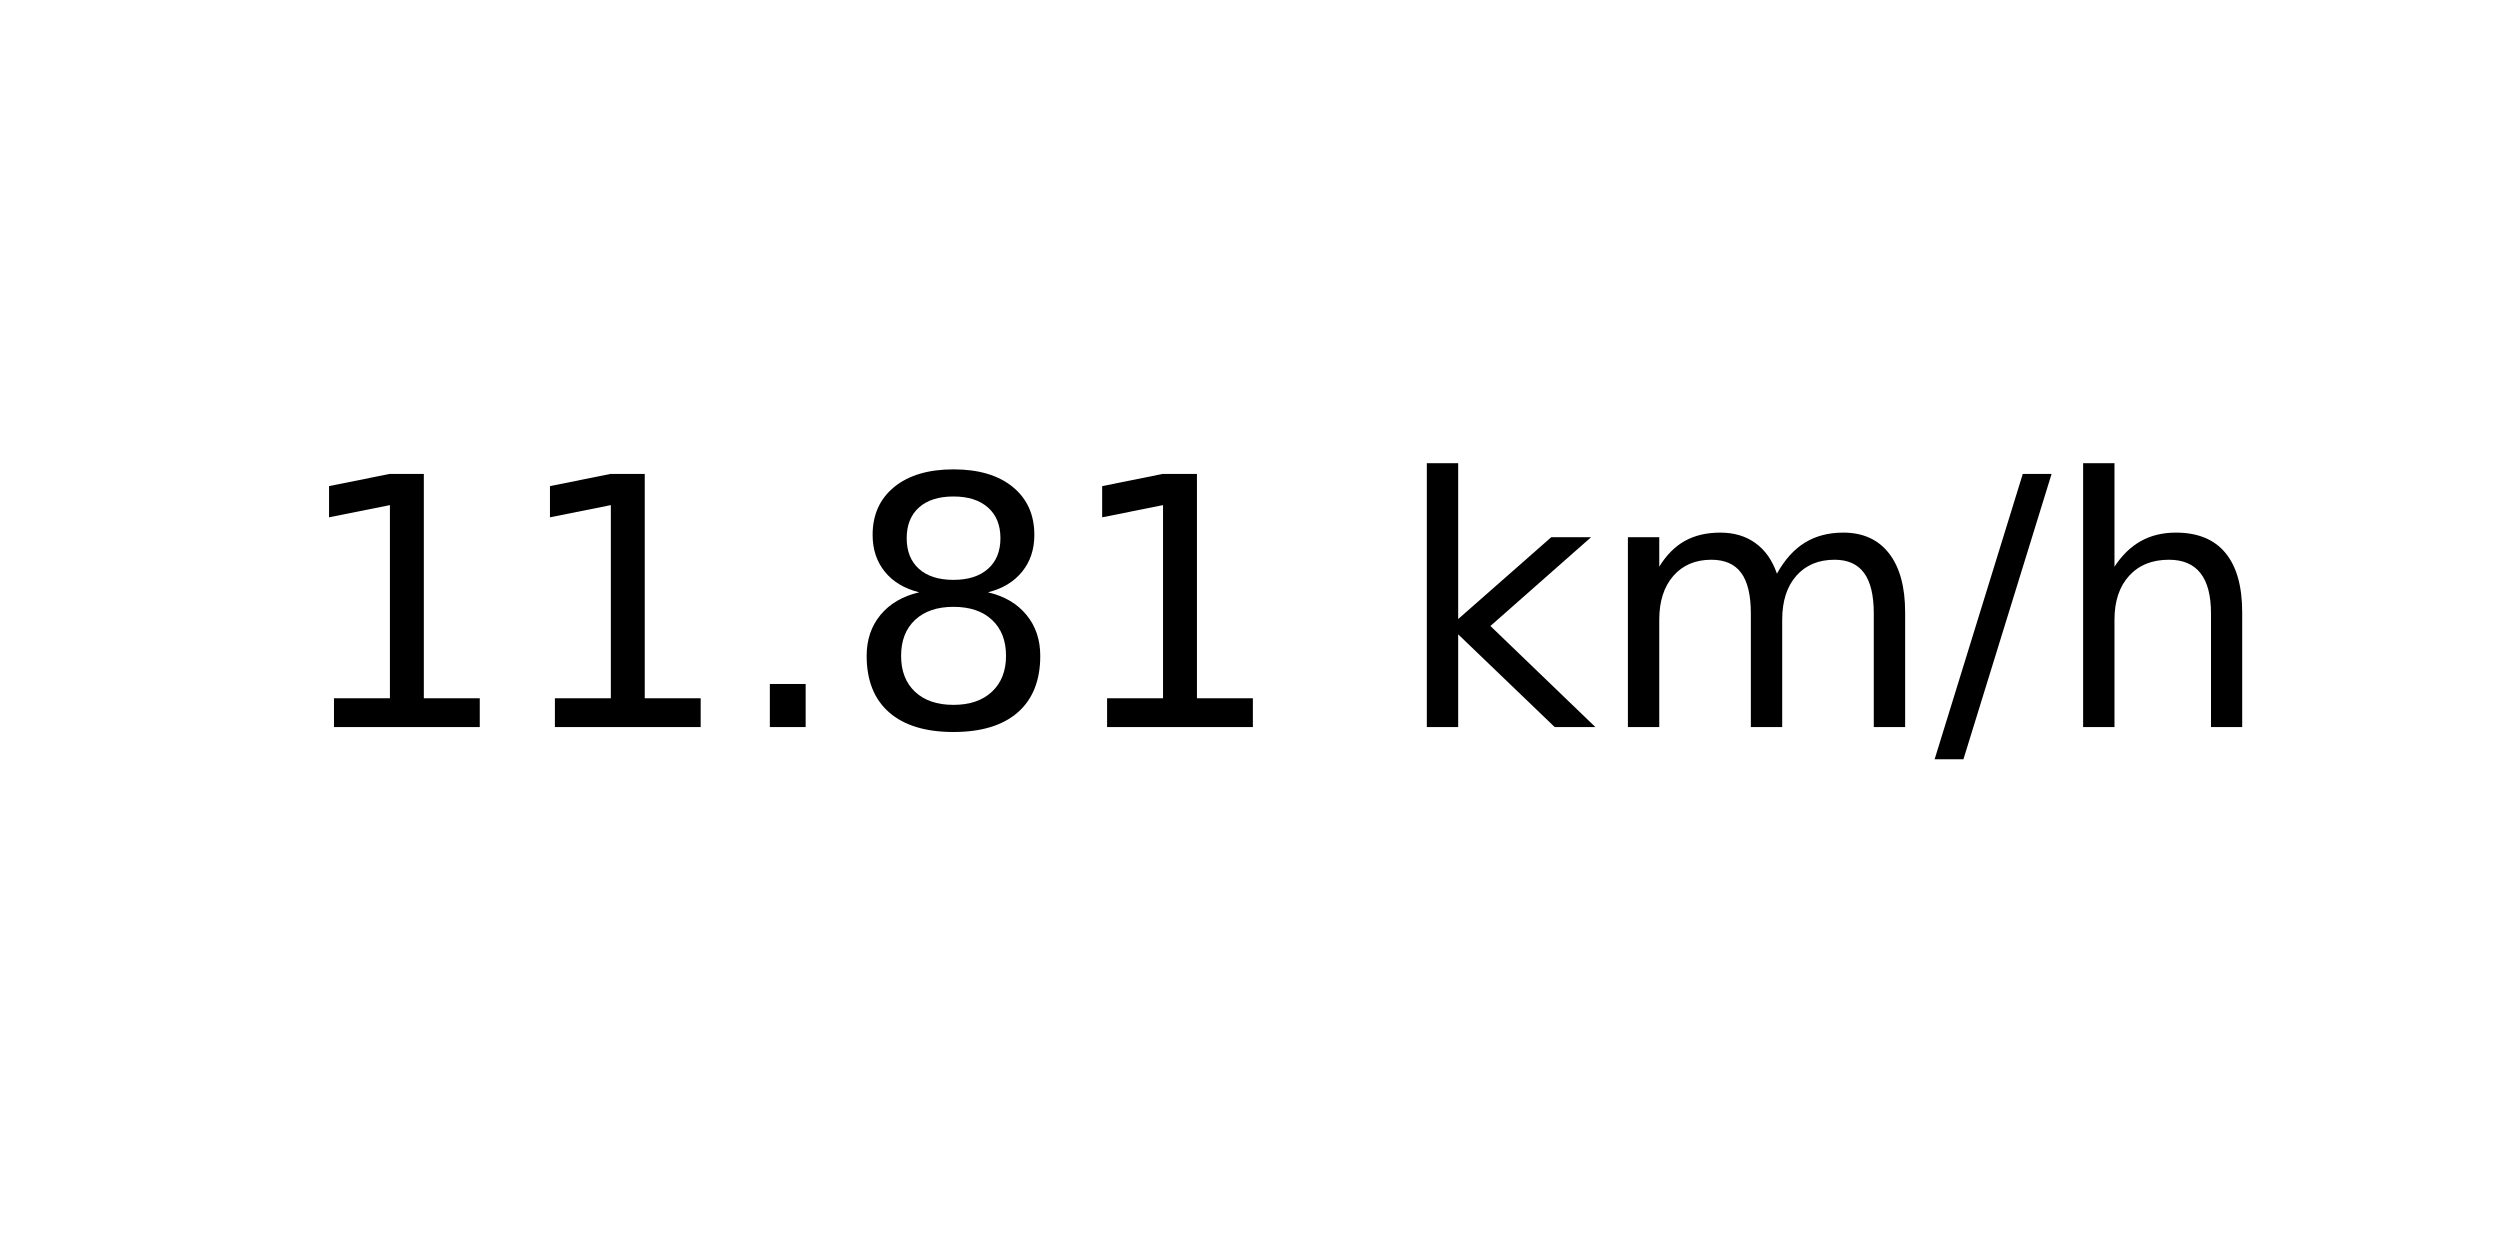
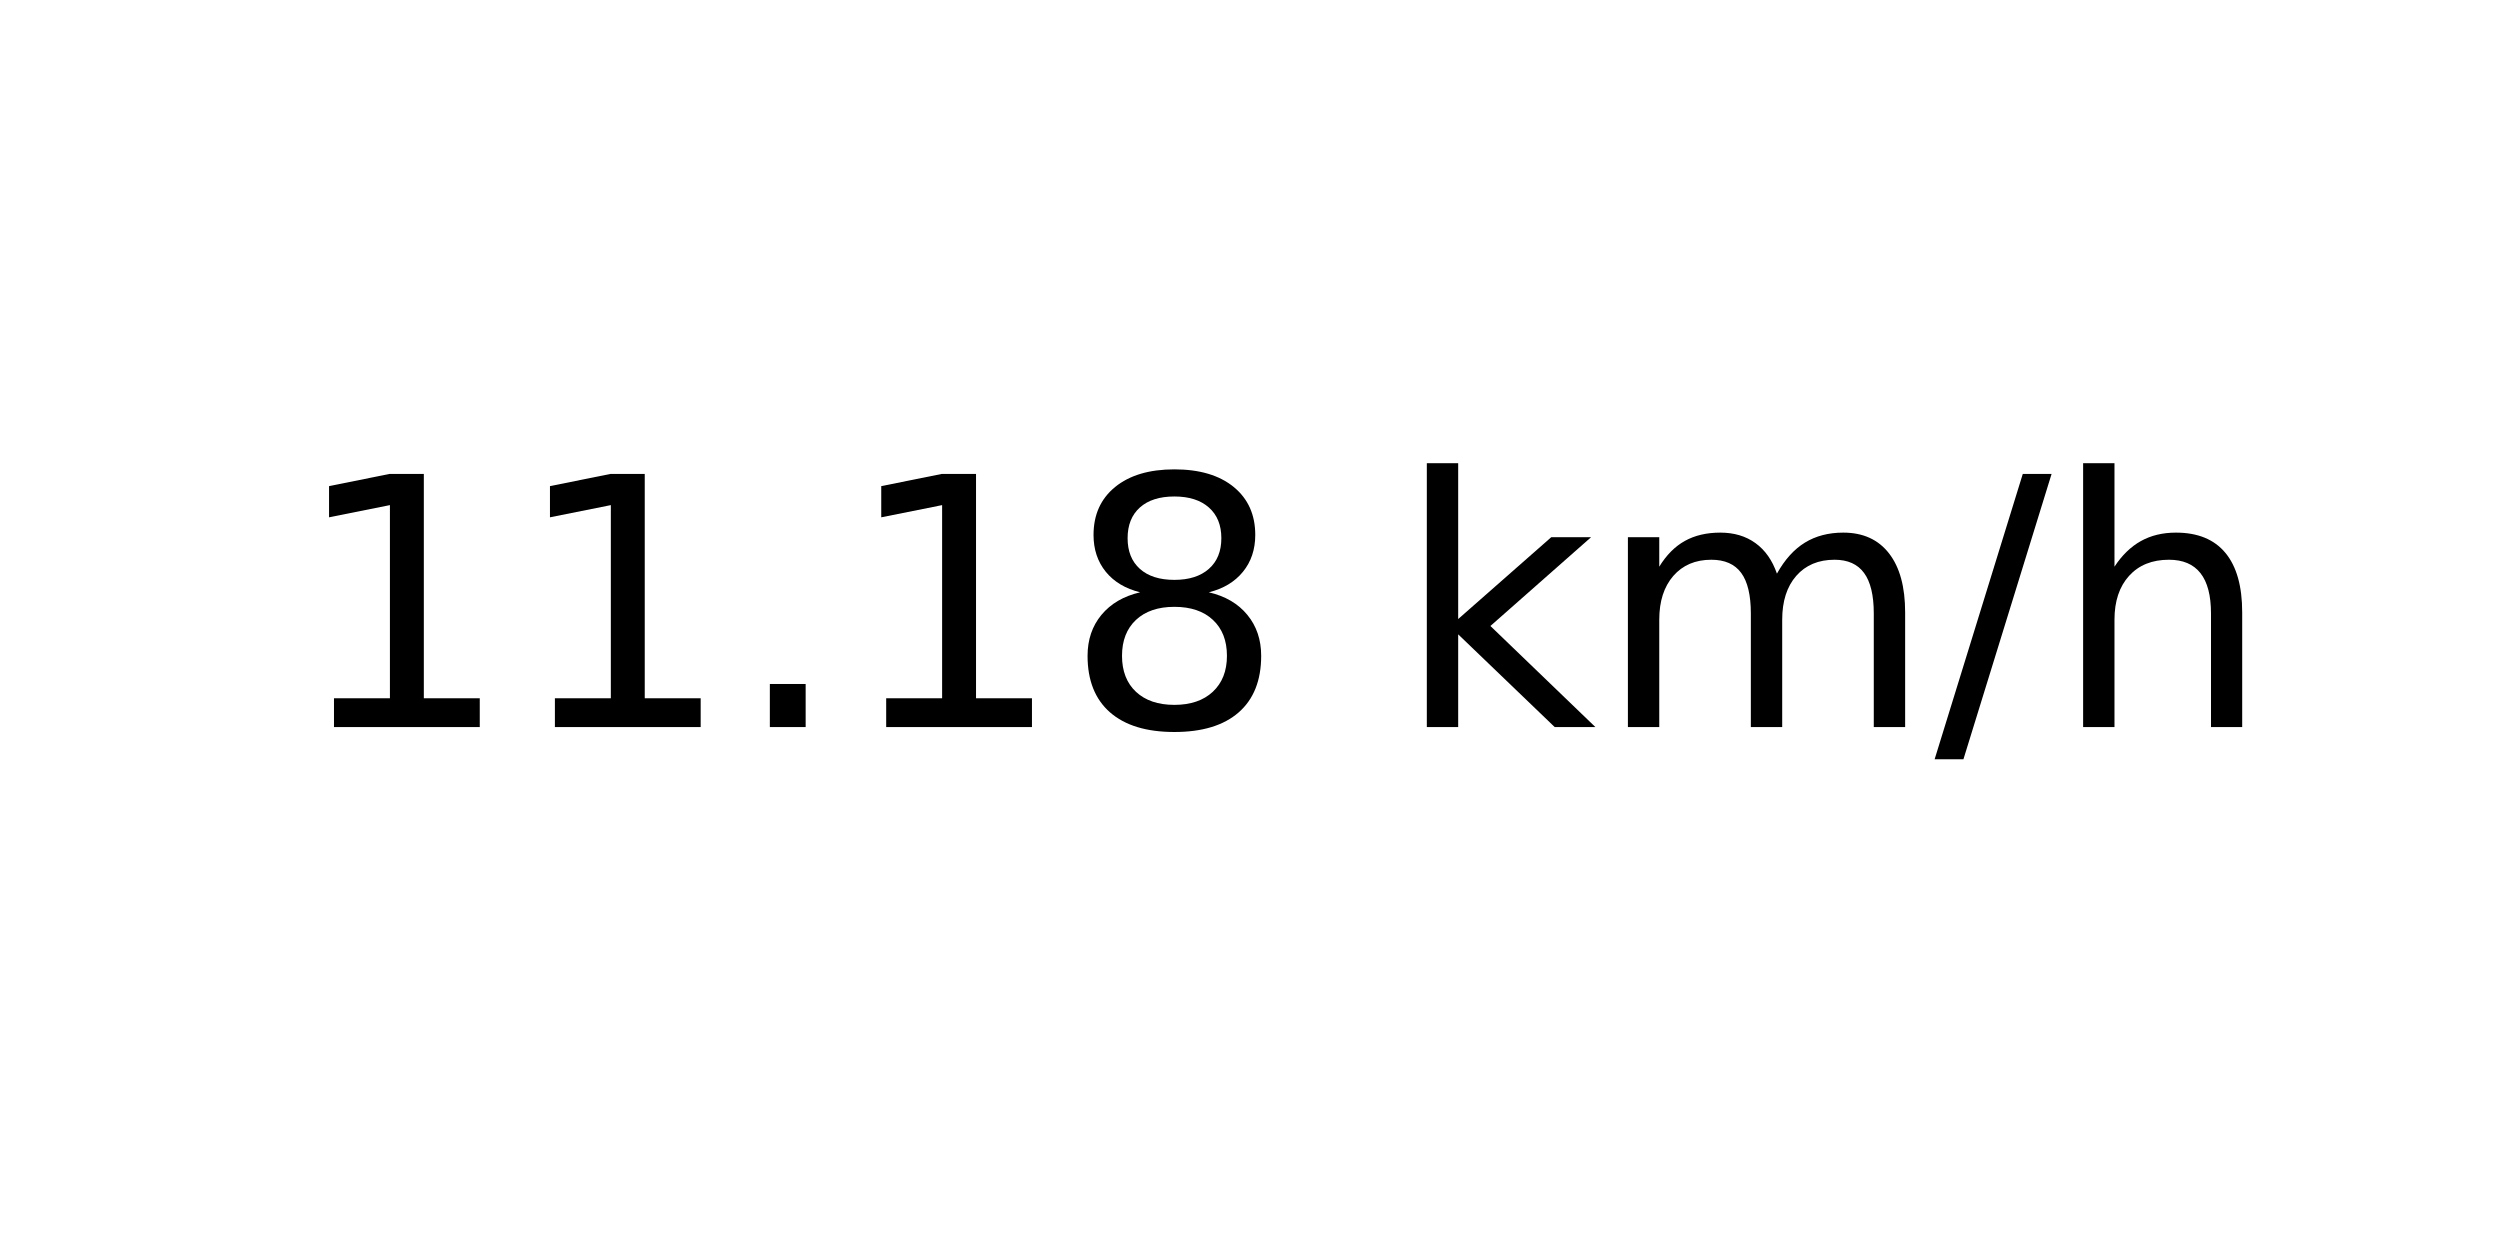
<svg xmlns="http://www.w3.org/2000/svg" xmlns:xlink="http://www.w3.org/1999/xlink" width="72pt" height="36pt" viewBox="0 0 72 36" version="1.1">
  <defs>
    <style type="text/css">*{stroke-linejoin: round; stroke-linecap: butt}</style>
  </defs>
  <g id="figure_1">
    <g id="axes_1">
      <g id="text_1">
        <g transform="translate(8.378125 20.93937) scale(0.1 -0.1)">
          <defs>
            <path id="DejaVuSans-31" d="M 794 531  L 1825 531  L 1825 4091  L 703 3866  L 703 4441  L 1819 4666  L 2450 4666  L 2450 531  L 3481 531  L 3481 0  L 794 0  L 794 531  z " transform="scale(0.015625)" />
            <path id="DejaVuSans-2e" d="M 684 794  L 1344 794  L 1344 0  L 684 0  L 684 794  z " transform="scale(0.015625)" />
            <path id="DejaVuSans-38" d="M 2034 2216  Q 1584 2216 1326 1975  Q 1069 1734 1069 1313  Q 1069 891 1326 650  Q 1584 409 2034 409  Q 2484 409 2743 651  Q 3003 894 3003 1313  Q 3003 1734 2745 1975  Q 2488 2216 2034 2216  z M 1403 2484  Q 997 2584 770 2862  Q 544 3141 544 3541  Q 544 4100 942 4425  Q 1341 4750 2034 4750  Q 2731 4750 3128 4425  Q 3525 4100 3525 3541  Q 3525 3141 3298 2862  Q 3072 2584 2669 2484  Q 3125 2378 3379 2068  Q 3634 1759 3634 1313  Q 3634 634 3220 271  Q 2806 -91 2034 -91  Q 1263 -91 848 271  Q 434 634 434 1313  Q 434 1759 690 2068  Q 947 2378 1403 2484  z M 1172 3481  Q 1172 3119 1398 2916  Q 1625 2713 2034 2713  Q 2441 2713 2670 2916  Q 2900 3119 2900 3481  Q 2900 3844 2670 4047  Q 2441 4250 2034 4250  Q 1625 4250 1398 4047  Q 1172 3844 1172 3481  z " transform="scale(0.015625)" />
            <path id="DejaVuSans-20" transform="scale(0.015625)" />
            <path id="DejaVuSans-6b" d="M 581 4863  L 1159 4863  L 1159 1991  L 2875 3500  L 3609 3500  L 1753 1863  L 3688 0  L 2938 0  L 1159 1709  L 1159 0  L 581 0  L 581 4863  z " transform="scale(0.015625)" />
            <path id="DejaVuSans-6d" d="M 3328 2828  Q 3544 3216 3844 3400  Q 4144 3584 4550 3584  Q 5097 3584 5394 3201  Q 5691 2819 5691 2113  L 5691 0  L 5113 0  L 5113 2094  Q 5113 2597 4934 2840  Q 4756 3084 4391 3084  Q 3944 3084 3684 2787  Q 3425 2491 3425 1978  L 3425 0  L 2847 0  L 2847 2094  Q 2847 2600 2669 2842  Q 2491 3084 2119 3084  Q 1678 3084 1418 2786  Q 1159 2488 1159 1978  L 1159 0  L 581 0  L 581 3500  L 1159 3500  L 1159 2956  Q 1356 3278 1631 3431  Q 1906 3584 2284 3584  Q 2666 3584 2933 3390  Q 3200 3197 3328 2828  z " transform="scale(0.015625)" />
            <path id="DejaVuSans-2f" d="M 1625 4666  L 2156 4666  L 531 -594  L 0 -594  L 1625 4666  z " transform="scale(0.015625)" />
            <path id="DejaVuSans-68" d="M 3513 2113  L 3513 0  L 2938 0  L 2938 2094  Q 2938 2591 2744 2837  Q 2550 3084 2163 3084  Q 1697 3084 1428 2787  Q 1159 2491 1159 1978  L 1159 0  L 581 0  L 581 4863  L 1159 4863  L 1159 2956  Q 1366 3272 1645 3428  Q 1925 3584 2291 3584  Q 2894 3584 3203 3211  Q 3513 2838 3513 2113  z " transform="scale(0.015625)" />
          </defs>
          <use xlink:href="#DejaVuSans-31" />
          <use xlink:href="#DejaVuSans-31" x="63.623" />
          <use xlink:href="#DejaVuSans-2e" x="127.246" />
-           <use xlink:href="#DejaVuSans-38" x="159.033" />
-           <use xlink:href="#DejaVuSans-31" x="222.656" />
+           <use xlink:href="#DejaVuSans-31" x="159.033" />
+           <use xlink:href="#DejaVuSans-38" x="222.656" />
          <use xlink:href="#DejaVuSans-20" x="286.279" />
          <use xlink:href="#DejaVuSans-6b" x="318.066" />
          <use xlink:href="#DejaVuSans-6d" x="375.977" />
          <use xlink:href="#DejaVuSans-2f" x="473.389" />
          <use xlink:href="#DejaVuSans-68" x="507.08" />
        </g>
      </g>
    </g>
  </g>
</svg>
